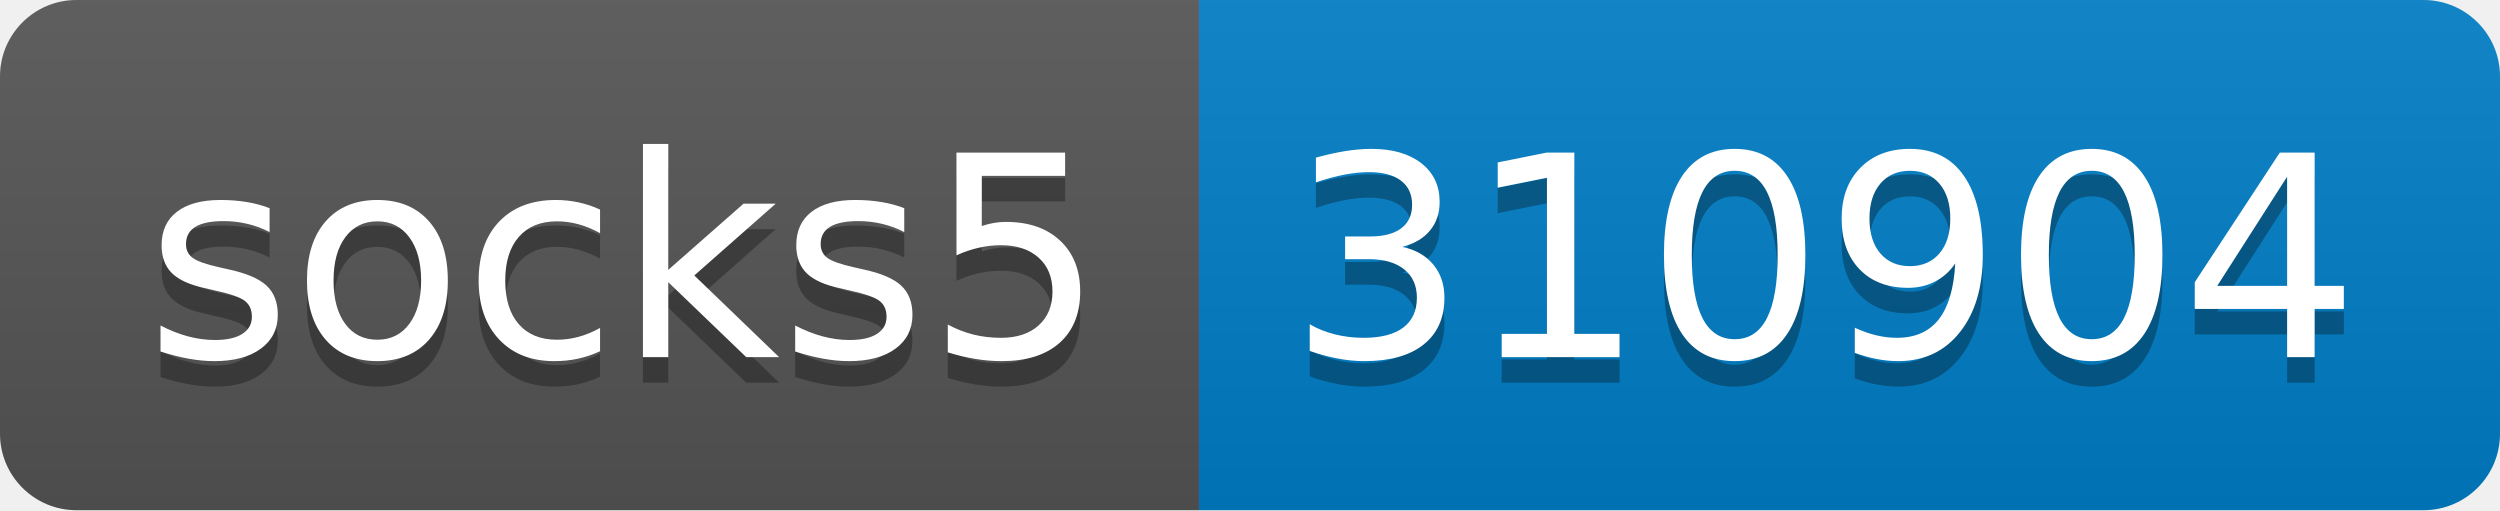
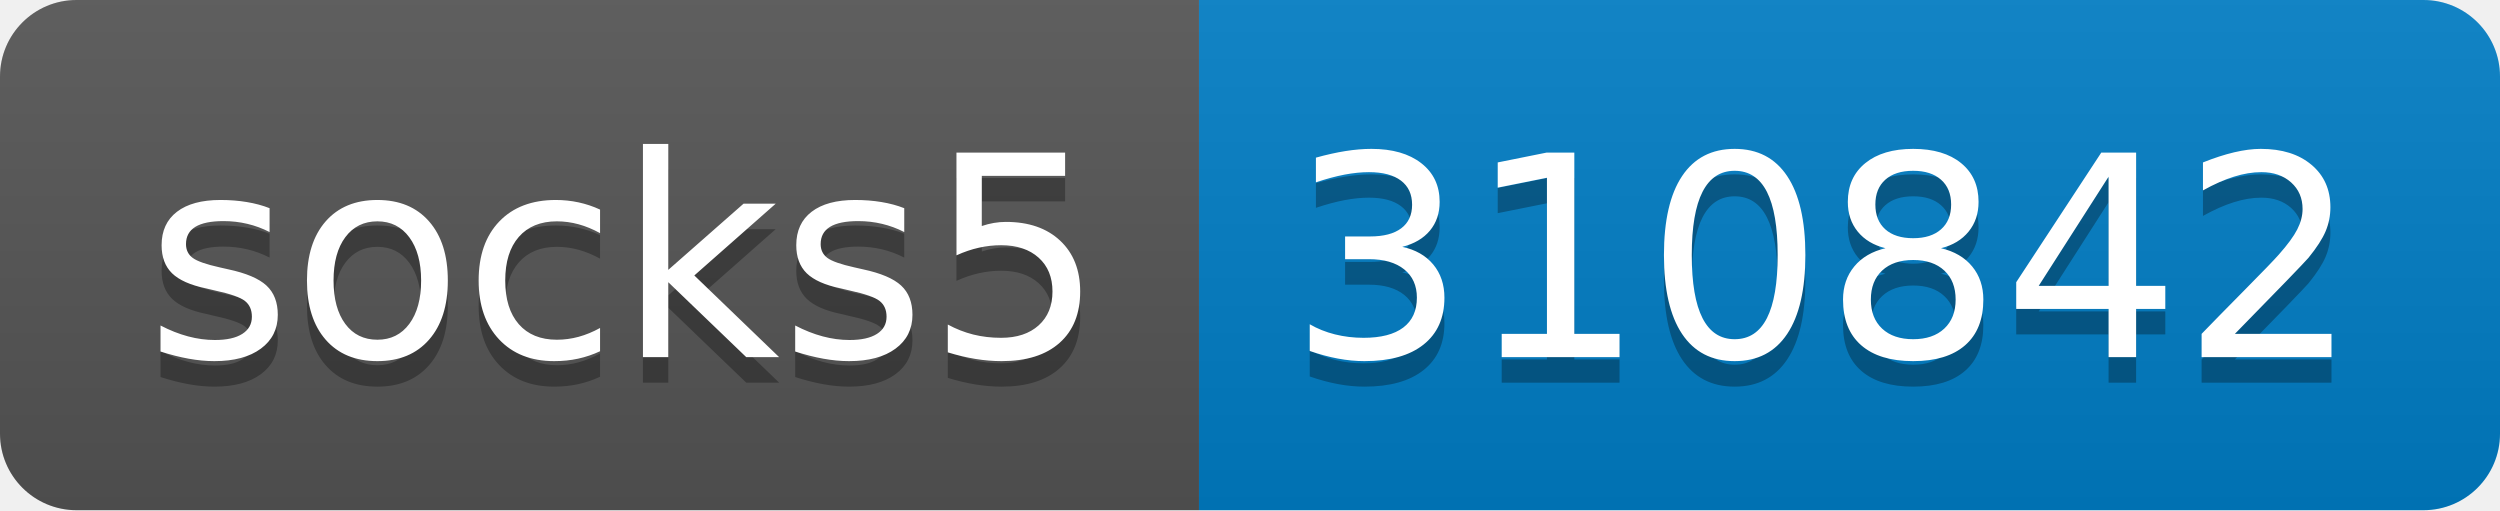
- <svg xmlns="http://www.w3.org/2000/svg" width="98" height="20" role="img" aria-label="socks5: 310904">
+ <svg xmlns="http://www.w3.org/2000/svg" width="98" height="20" role="img" aria-label="socks5: 310842">
  <linearGradient id="s" x2="0" y2="100%">
    <stop offset="0" stop-color="#bbb" stop-opacity=".1" />
    <stop offset="1" stop-opacity=".1" />
  </linearGradient>
  <clipPath id="r">
    <rect width="98" height="20" rx="3" fill="#fff" />
  </clipPath>
  <g clip-path="url(#r)">
    <rect width="47" height="20" fill="#555" />
    <rect x="47" width="51" height="20" fill="#007ec6" />
    <rect width="98" height="20" fill="url(#s)" />
  </g>
  <g fill="#fff" text-anchor="middle" font-family="Verdana,Geneva,DejaVu Sans,sans-serif" text-rendering="geometricPrecision" font-size="110">
    <text aria-hidden="true" x="245" y="150" fill="#010101" fill-opacity=".3" transform="scale(.1)" textLength="370">socks5</text>
    <text x="245" y="140" transform="scale(.1)" fill="#fff" textLength="370">socks5</text>
-     <text aria-hidden="true" x="715" y="150" fill="#010101" fill-opacity=".3" transform="scale(.1)" textLength="410">310904</text>
-     <text x="715" y="140" transform="scale(.1)" fill="#fff" textLength="410">310904</text>
+     <text aria-hidden="true" x="715" y="150" fill="#010101" fill-opacity=".3" transform="scale(.1)" textLength="410">310842</text>
+     <text x="715" y="140" transform="scale(.1)" fill="#fff" textLength="410">310842</text>
  </g>
</svg>
